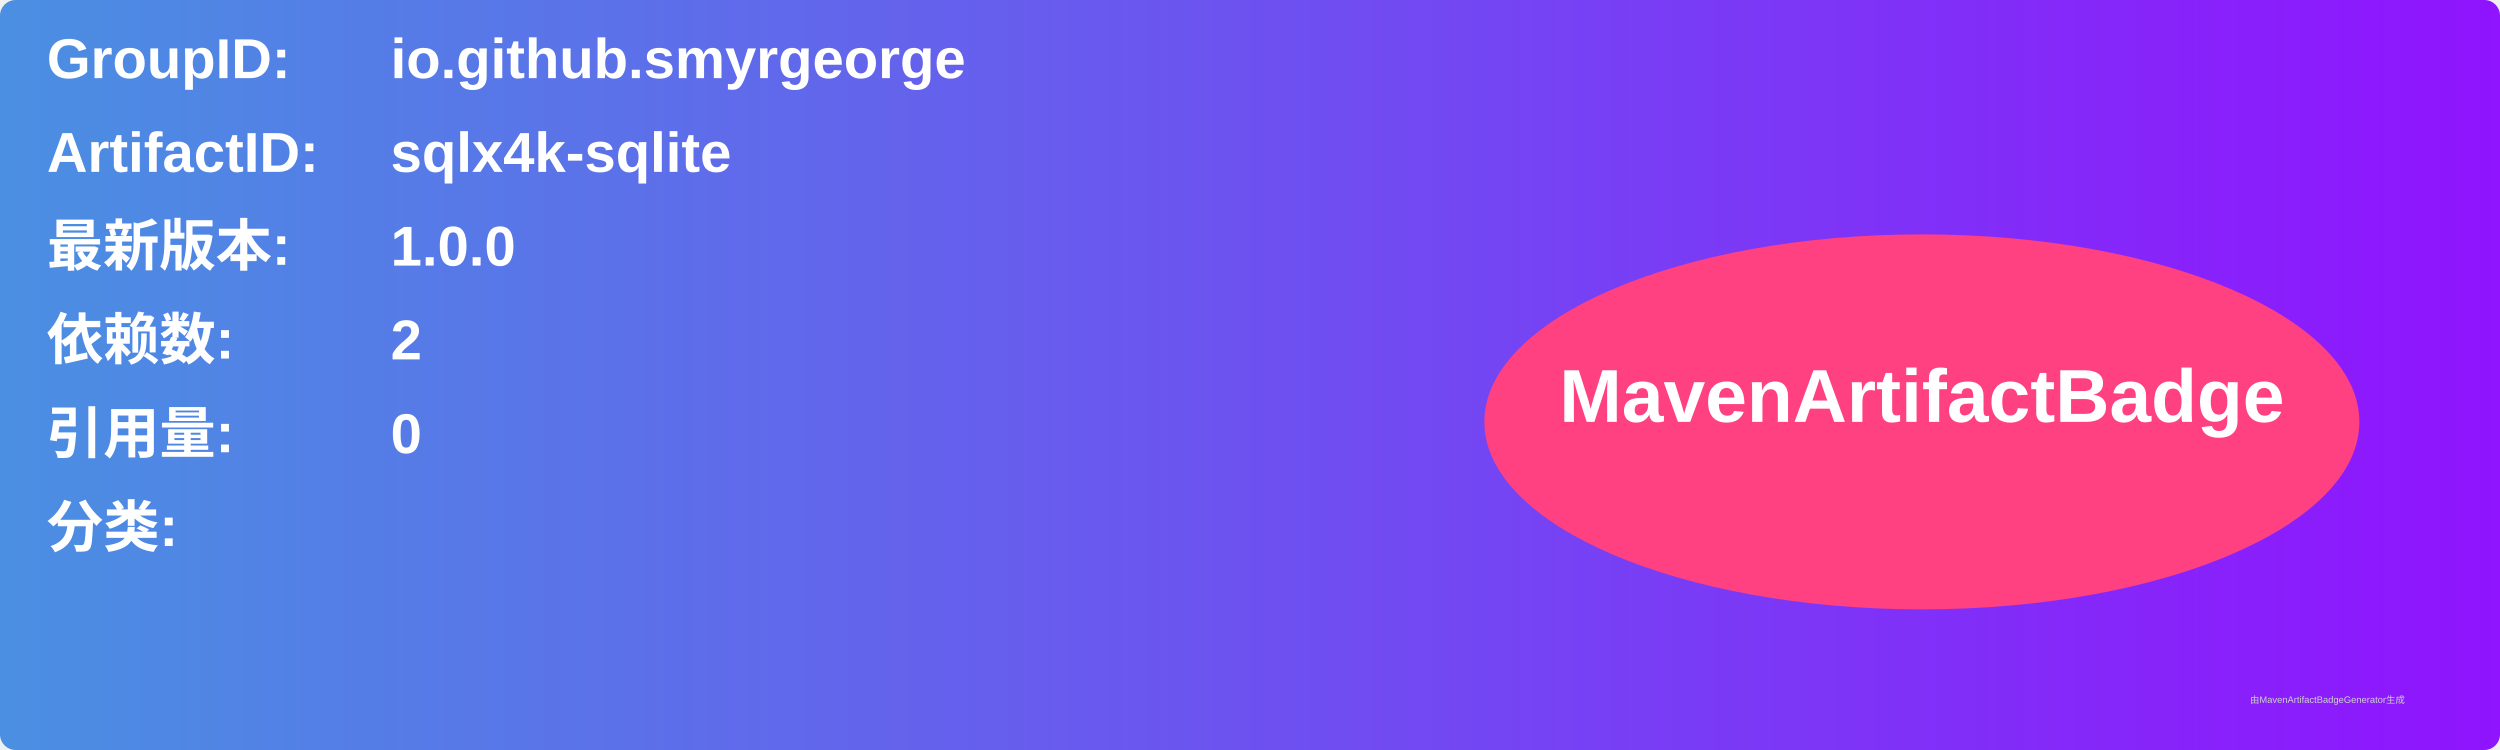
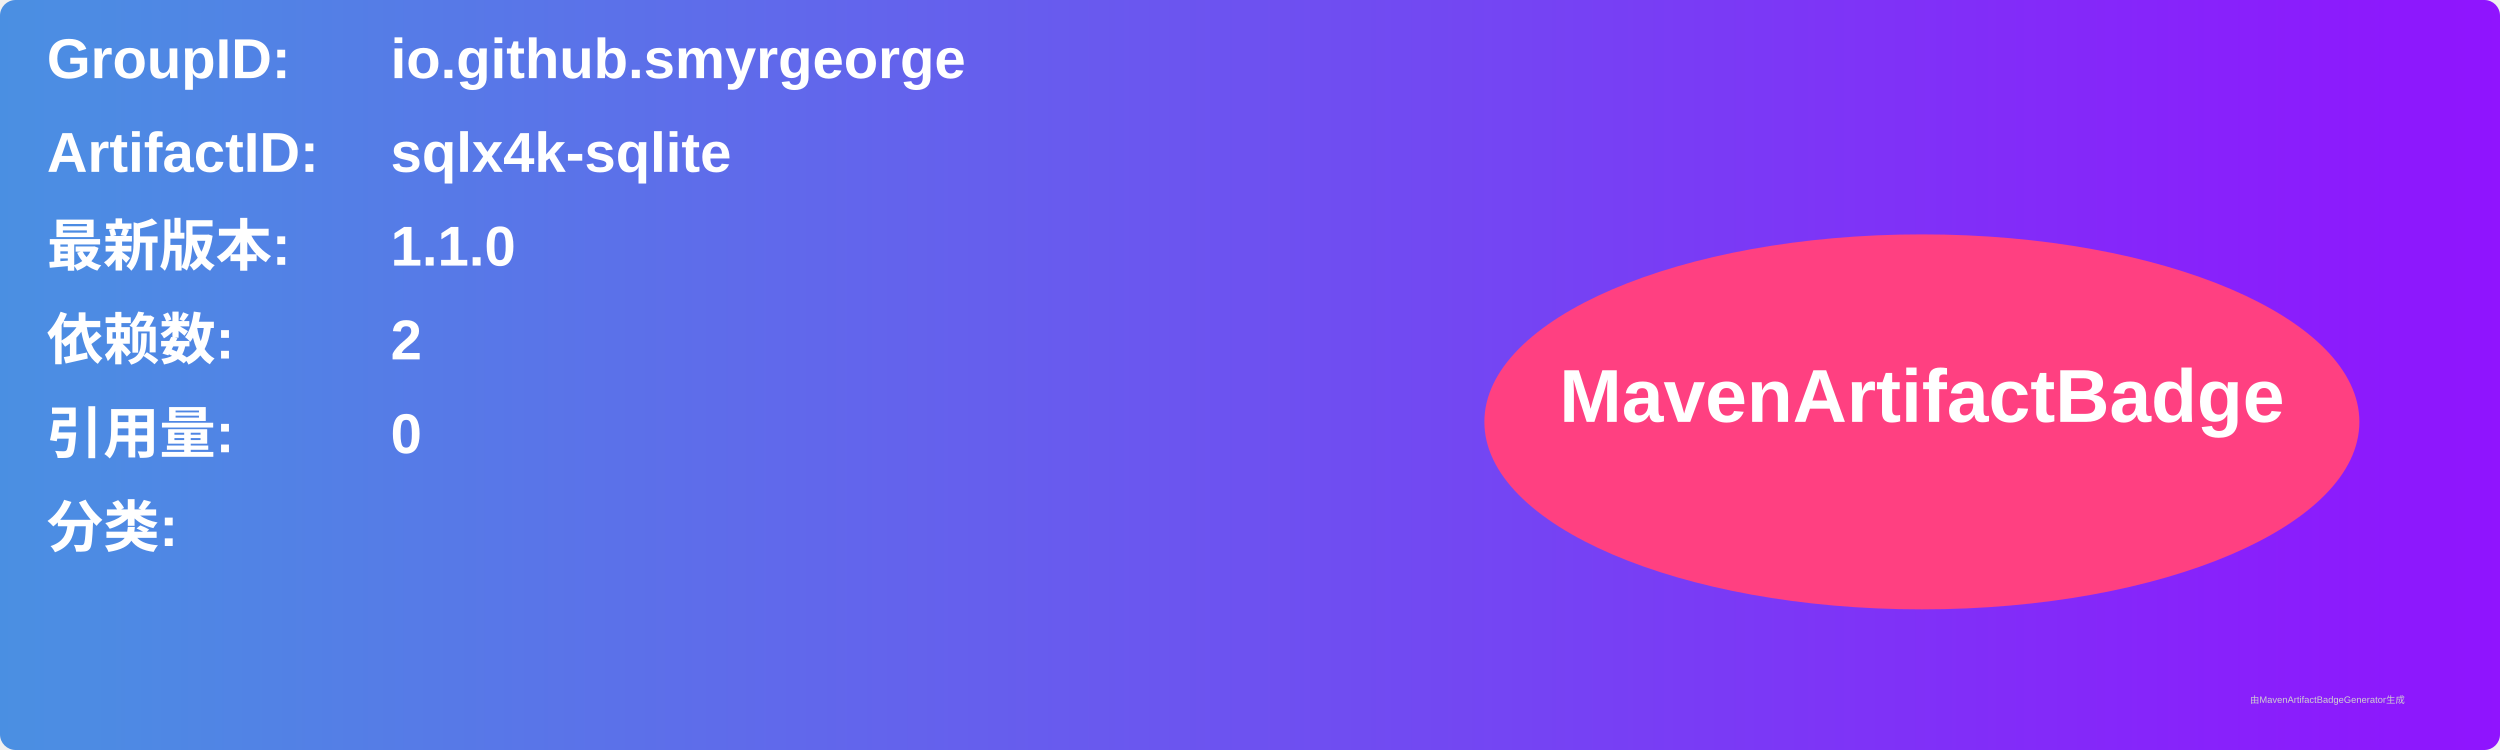
<svg xmlns="http://www.w3.org/2000/svg" width="800" height="240" viewBox="0 0 800 240">
  <linearGradient id="grad" x1="0%" y1="0%" x2="100%" y2="0%">
    <stop offset="0%" stop-color="#4a90e2" />
    <stop offset="100%" stop-color="#9013fe" />
  </linearGradient>
  <rect width="100%" height="100%" rx="5" ry="5" fill="url(#grad)" />
  <g transform="translate(15, 15)">
    <text x="0" y="10" font-family="Arial" font-size="18" fill="white" font-weight="bold" width="260">GroupID:</text>
    <text x="110" y="10" font-family="Arial" font-size="18" fill="white" font-weight="bold" width="460">io.github.smyrgeorge</text>
    <text x="0" y="40" font-family="Arial" font-size="18" fill="white" font-weight="bold" width="260">ArtifactID:</text>
    <text x="110" y="40" font-family="Arial" font-size="18" fill="white" font-weight="bold" width="460">sqlx4k-sqlite</text>
    <text x="0" y="70" font-family="Arial" font-size="18" fill="white" font-weight="bold">最新版本:</text>
    <text x="110" y="70" font-family="Arial" font-size="18" fill="white" font-weight="bold">
-       <tspan font-weight="bold">1.0.0</tspan>
+       <tspan font-weight="bold">1.1.0</tspan>
    </text>
    <text x="0" y="100" font-family="Arial" font-size="18" fill="white" font-weight="bold">依赖数: </text>
    <text x="110" y="100" font-family="Arial" font-size="18" fill="white">
      <tspan font-weight="bold">2</tspan>
    </text>
    <text x="0" y="130" font-family="Arial" font-size="18" fill="white" font-weight="bold">引用量: </text>
    <text x="110" y="130" font-family="Arial" font-size="18" fill="white">
      <tspan font-weight="bold">0</tspan>
    </text>
    <text x="0" y="160" font-family="Arial" font-size="18" fill="white" font-weight="bold">分类:</text>
    <text x="10" y="190" font-family="Arial" font-size="10" fill="white">
      <tspan font-weight="bold" />
    </text>
    <ellipse cx="600" cy="120" rx="140" ry="60" fill="#ff4081" />
    <text x="600" y="120" text-anchor="middle" font-family="Arial" font-size="24" fill="white" font-weight="bold">MavenArtifactBadge</text>
  </g>
  <text x="720" y="225" font-family="Arial" font-size="3" fill="#d0d0d0">由MavenArtifactBadgeGenerator生成</text>
</svg>
